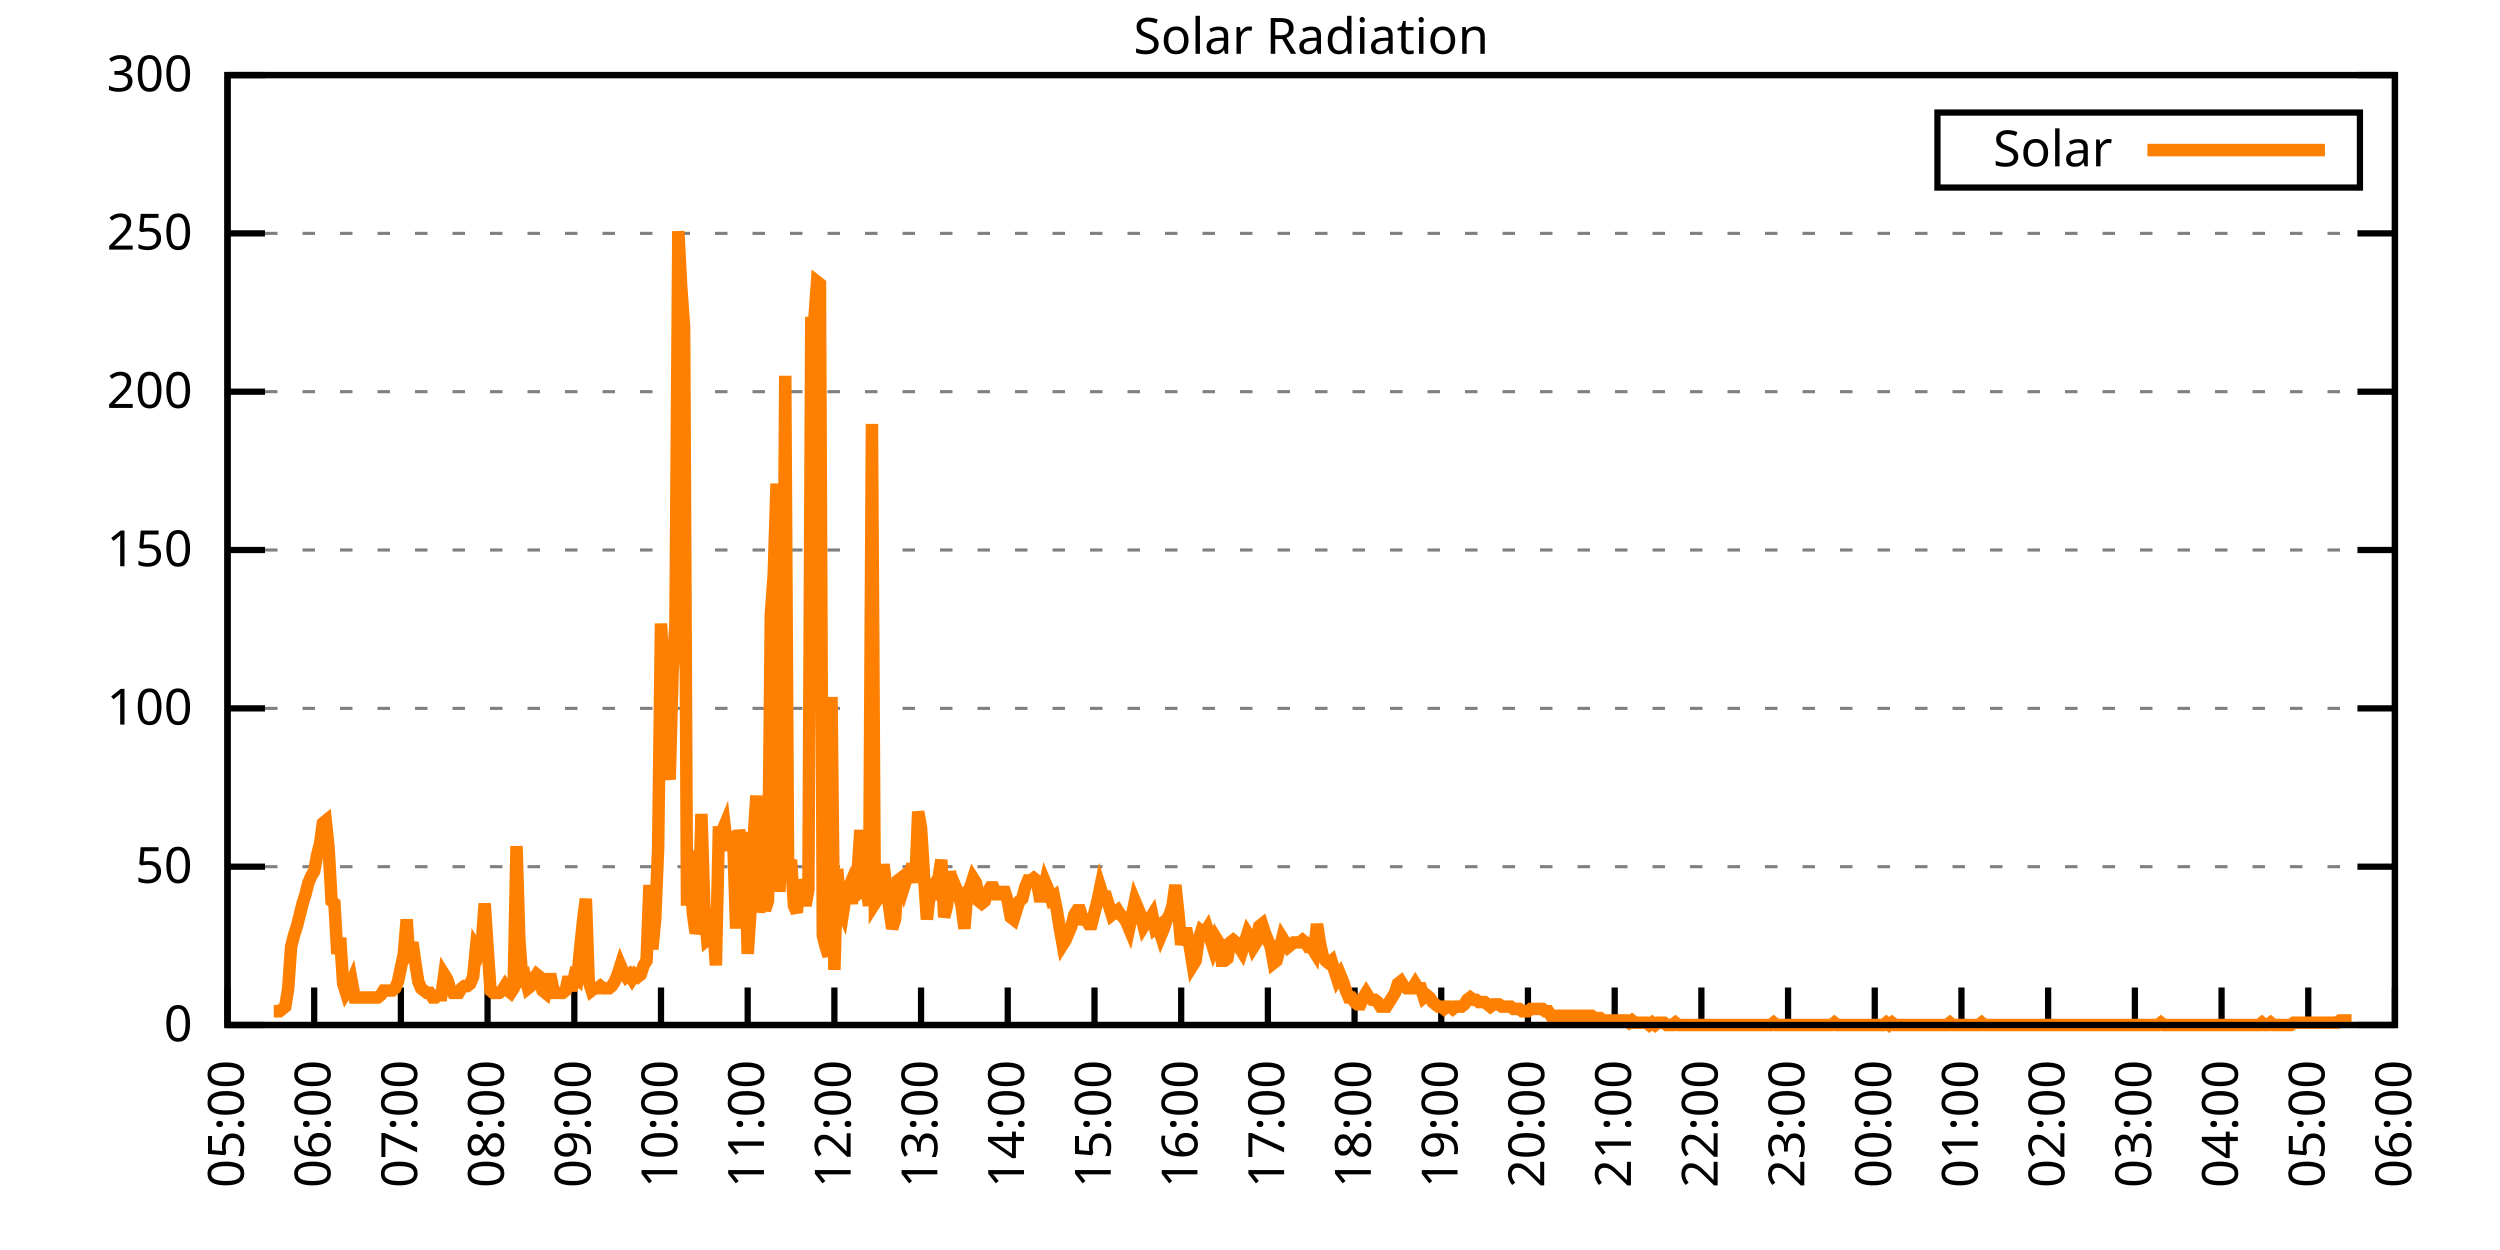
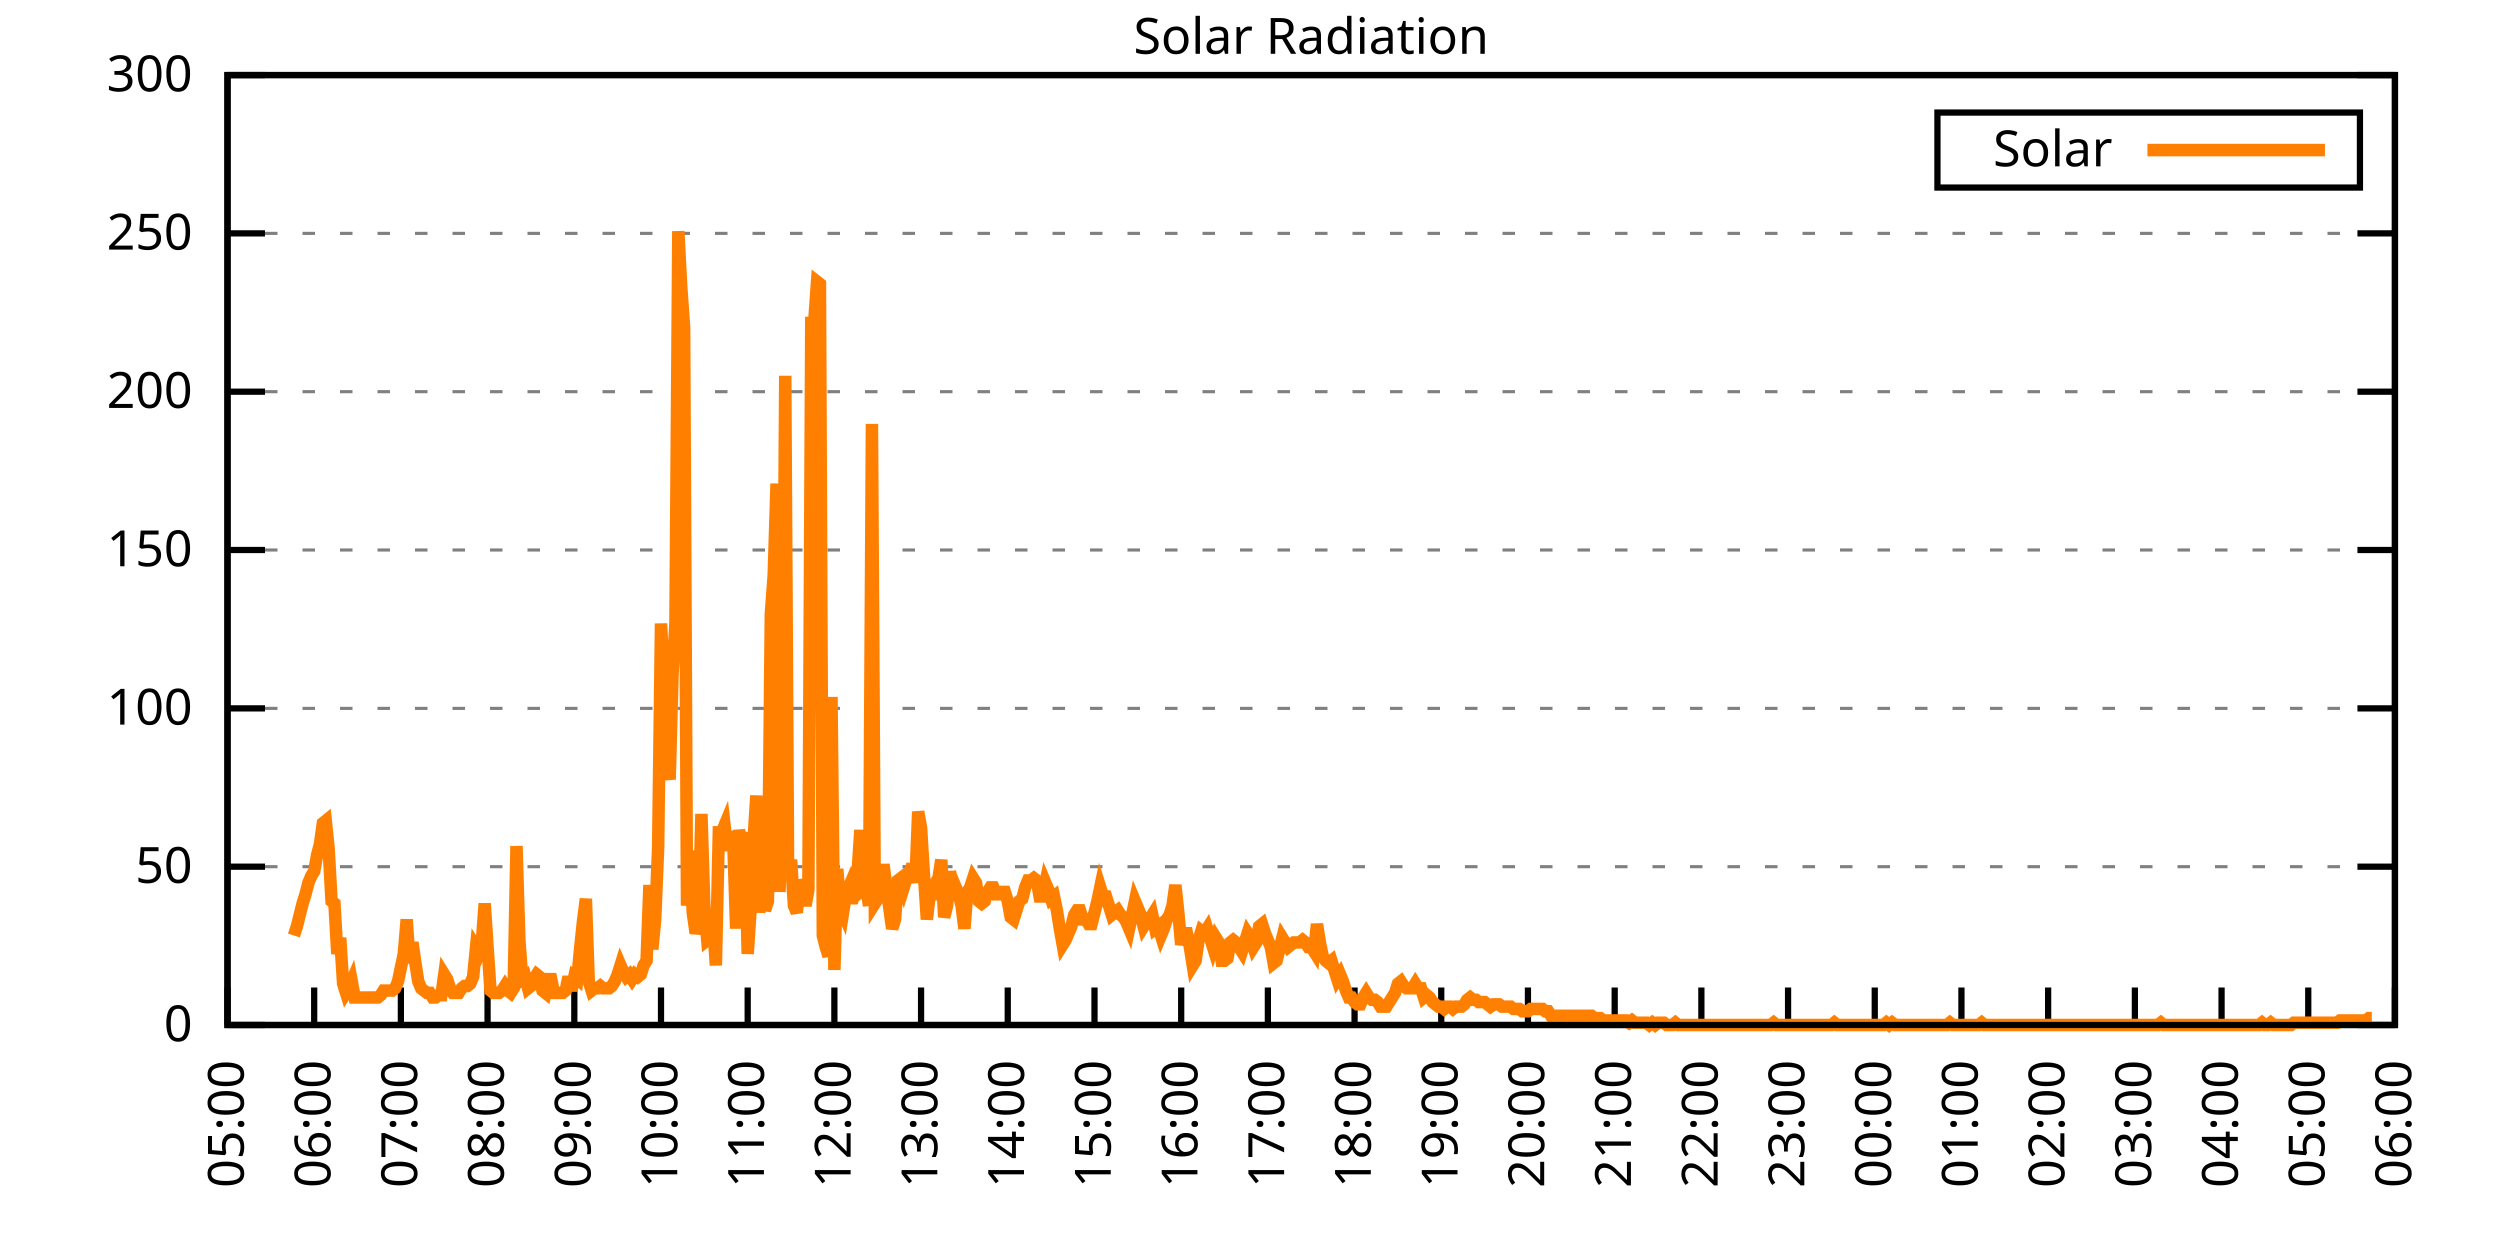
<svg xmlns="http://www.w3.org/2000/svg" xmlns:xlink="http://www.w3.org/1999/xlink" width="400" height="200" viewBox="0 0 400 200">
  <g id="gnuplot_canvas">
    <rect x="0" y="0" width="400" height="200" fill="none" />
    <defs>
      <circle id="gpDot" r="0.5" stroke-width="0.5" stroke="currentColor" />
      <path id="gpPt0" stroke-width="0.333" stroke="currentColor" d="M-1,0 h2 M0,-1 v2" />
      <path id="gpPt1" stroke-width="0.333" stroke="currentColor" d="M-1,-1 L1,1 M1,-1 L-1,1" />
      <path id="gpPt2" stroke-width="0.333" stroke="currentColor" d="M-1,0 L1,0 M0,-1 L0,1 M-1,-1 L1,1 M-1,1 L1,-1" />
      <rect id="gpPt3" stroke-width="0.333" stroke="currentColor" x="-1" y="-1" width="2" height="2" />
      <rect id="gpPt4" stroke-width="0.333" stroke="currentColor" fill="currentColor" x="-1" y="-1" width="2" height="2" />
      <circle id="gpPt5" stroke-width="0.333" stroke="currentColor" cx="0" cy="0" r="1" />
      <use xlink:href="#gpPt5" id="gpPt6" fill="currentColor" stroke="none" />
      <path id="gpPt7" stroke-width="0.333" stroke="currentColor" d="M0,-1.33 L-1.33,0.67 L1.33,0.67 z" />
      <use xlink:href="#gpPt7" id="gpPt8" fill="currentColor" stroke="none" />
      <use xlink:href="#gpPt7" id="gpPt9" stroke="currentColor" transform="rotate(180)" />
      <use xlink:href="#gpPt9" id="gpPt10" fill="currentColor" stroke="none" />
      <use xlink:href="#gpPt3" id="gpPt11" stroke="currentColor" transform="rotate(45)" />
      <use xlink:href="#gpPt11" id="gpPt12" fill="currentColor" stroke="none" />
      <path id="gpPt13" stroke-width="0.333" stroke="currentColor" d="M0,1.330 L1.265,0.411 L0.782,-1.067 L-0.782,-1.076 L-1.265,0.411 z" />
      <use xlink:href="#gpPt13" id="gpPt14" fill="currentColor" stroke="none" />
      <filter id="textbox" filterUnits="objectBoundingBox" x="0" y="0" height="1" width="1">
        <feFlood flood-color="white" flood-opacity="1" result="bgnd" />
        <feComposite in="SourceGraphic" in2="bgnd" operator="atop" />
      </filter>
      <filter id="greybox" filterUnits="objectBoundingBox" x="0" y="0" height="1" width="1">
        <feFlood flood-color="lightgrey" flood-opacity="1" result="grey" />
        <feComposite in="SourceGraphic" in2="grey" operator="atop" />
      </filter>
    </defs>
    <g fill="none" color="white" stroke="currentColor" stroke-width="1.00" stroke-linecap="butt" stroke-linejoin="miter">
</g>
    <g fill="none" color="black" stroke="currentColor" stroke-width="1.00" stroke-linecap="butt" stroke-linejoin="miter">
      <g stroke="none" shape-rendering="crispEdges">
        <polygon fill="rgb(255, 255, 255)" points="36.40,164.00 383.18,164.00 383.18,12.02 36.40,12.02 " />
      </g>
    </g>
    <g fill="none" color="black" stroke="currentColor" stroke-width="1.00" stroke-linecap="butt" stroke-linejoin="miter">
</g>
    <g fill="none" color="black" stroke="black" stroke-width="0.50" stroke-linecap="butt" stroke-linejoin="miter">
</g>
    <g fill="none" color="gray" stroke="currentColor" stroke-width="0.50" stroke-linecap="butt" stroke-linejoin="miter">
      <path stroke="gray" stroke-dasharray="2,4" class="gridline" d="M36.40,164.00 L383.19,164.00  " />
    </g>
    <g fill="none" color="gray" stroke="gray" stroke-width="1.00" stroke-linecap="butt" stroke-linejoin="miter">
</g>
    <g fill="none" color="black" stroke="currentColor" stroke-width="1.00" stroke-linecap="butt" stroke-linejoin="miter">
      <path stroke="black" d="M36.40,164.00 L42.40,164.00 M383.19,164.00 L377.19,164.00  " />
      <g transform="translate(30.80,166.60)" stroke="none" fill="black" font-family="Sans" font-size="8.00" text-anchor="end">
        <text>
          <tspan font-family="Sans"> 0</tspan>
        </text>
      </g>
    </g>
    <g fill="none" color="black" stroke="currentColor" stroke-width="1.00" stroke-linecap="butt" stroke-linejoin="miter">
</g>
    <g fill="none" color="black" stroke="black" stroke-width="0.50" stroke-linecap="butt" stroke-linejoin="miter">
</g>
    <g fill="none" color="gray" stroke="currentColor" stroke-width="0.50" stroke-linecap="butt" stroke-linejoin="miter">
      <path stroke="gray" stroke-dasharray="2,4" class="gridline" d="M36.40,138.67 L383.19,138.67  " />
    </g>
    <g fill="none" color="gray" stroke="gray" stroke-width="1.00" stroke-linecap="butt" stroke-linejoin="miter">
</g>
    <g fill="none" color="black" stroke="currentColor" stroke-width="1.00" stroke-linecap="butt" stroke-linejoin="miter">
      <path stroke="black" d="M36.40,138.67 L42.40,138.67 M383.19,138.67 L377.19,138.67  " />
      <g transform="translate(30.80,141.27)" stroke="none" fill="black" font-family="Sans" font-size="8.00" text-anchor="end">
        <text>
          <tspan font-family="Sans"> 50</tspan>
        </text>
      </g>
    </g>
    <g fill="none" color="black" stroke="currentColor" stroke-width="1.00" stroke-linecap="butt" stroke-linejoin="miter">
</g>
    <g fill="none" color="black" stroke="black" stroke-width="0.50" stroke-linecap="butt" stroke-linejoin="miter">
</g>
    <g fill="none" color="gray" stroke="currentColor" stroke-width="0.50" stroke-linecap="butt" stroke-linejoin="miter">
      <path stroke="gray" stroke-dasharray="2,4" class="gridline" d="M36.40,113.34 L383.19,113.34  " />
    </g>
    <g fill="none" color="gray" stroke="gray" stroke-width="1.00" stroke-linecap="butt" stroke-linejoin="miter">
</g>
    <g fill="none" color="black" stroke="currentColor" stroke-width="1.00" stroke-linecap="butt" stroke-linejoin="miter">
      <path stroke="black" d="M36.40,113.34 L42.40,113.34 M383.19,113.34 L377.19,113.34  " />
      <g transform="translate(30.80,115.94)" stroke="none" fill="black" font-family="Sans" font-size="8.00" text-anchor="end">
        <text>
          <tspan font-family="Sans"> 100</tspan>
        </text>
      </g>
    </g>
    <g fill="none" color="black" stroke="currentColor" stroke-width="1.00" stroke-linecap="butt" stroke-linejoin="miter">
</g>
    <g fill="none" color="black" stroke="black" stroke-width="0.50" stroke-linecap="butt" stroke-linejoin="miter">
</g>
    <g fill="none" color="gray" stroke="currentColor" stroke-width="0.50" stroke-linecap="butt" stroke-linejoin="miter">
      <path stroke="gray" stroke-dasharray="2,4" class="gridline" d="M36.40,88.00 L383.19,88.00  " />
    </g>
    <g fill="none" color="gray" stroke="gray" stroke-width="1.00" stroke-linecap="butt" stroke-linejoin="miter">
</g>
    <g fill="none" color="black" stroke="currentColor" stroke-width="1.00" stroke-linecap="butt" stroke-linejoin="miter">
      <path stroke="black" d="M36.40,88.00 L42.40,88.00 M383.19,88.00 L377.19,88.00  " />
      <g transform="translate(30.80,90.60)" stroke="none" fill="black" font-family="Sans" font-size="8.00" text-anchor="end">
        <text>
          <tspan font-family="Sans"> 150</tspan>
        </text>
      </g>
    </g>
    <g fill="none" color="black" stroke="currentColor" stroke-width="1.00" stroke-linecap="butt" stroke-linejoin="miter">
</g>
    <g fill="none" color="black" stroke="black" stroke-width="0.50" stroke-linecap="butt" stroke-linejoin="miter">
</g>
    <g fill="none" color="gray" stroke="currentColor" stroke-width="0.50" stroke-linecap="butt" stroke-linejoin="miter">
      <path stroke="gray" stroke-dasharray="2,4" class="gridline" d="M36.40,62.67 L383.19,62.67  " />
    </g>
    <g fill="none" color="gray" stroke="gray" stroke-width="1.00" stroke-linecap="butt" stroke-linejoin="miter">
</g>
    <g fill="none" color="black" stroke="currentColor" stroke-width="1.00" stroke-linecap="butt" stroke-linejoin="miter">
      <path stroke="black" d="M36.40,62.67 L42.40,62.67 M383.19,62.67 L377.19,62.67  " />
      <g transform="translate(30.80,65.27)" stroke="none" fill="black" font-family="Sans" font-size="8.00" text-anchor="end">
        <text>
          <tspan font-family="Sans"> 200</tspan>
        </text>
      </g>
    </g>
    <g fill="none" color="black" stroke="currentColor" stroke-width="1.00" stroke-linecap="butt" stroke-linejoin="miter">
</g>
    <g fill="none" color="black" stroke="black" stroke-width="0.50" stroke-linecap="butt" stroke-linejoin="miter">
</g>
    <g fill="none" color="gray" stroke="currentColor" stroke-width="0.50" stroke-linecap="butt" stroke-linejoin="miter">
      <path stroke="gray" stroke-dasharray="2,4" class="gridline" d="M36.40,37.34 L383.19,37.34  " />
    </g>
    <g fill="none" color="gray" stroke="gray" stroke-width="1.00" stroke-linecap="butt" stroke-linejoin="miter">
</g>
    <g fill="none" color="black" stroke="currentColor" stroke-width="1.00" stroke-linecap="butt" stroke-linejoin="miter">
      <path stroke="black" d="M36.40,37.34 L42.40,37.34 M383.19,37.34 L377.19,37.34  " />
      <g transform="translate(30.80,39.94)" stroke="none" fill="black" font-family="Sans" font-size="8.00" text-anchor="end">
        <text>
          <tspan font-family="Sans"> 250</tspan>
        </text>
      </g>
    </g>
    <g fill="none" color="black" stroke="currentColor" stroke-width="1.00" stroke-linecap="butt" stroke-linejoin="miter">
</g>
    <g fill="none" color="black" stroke="black" stroke-width="0.50" stroke-linecap="butt" stroke-linejoin="miter">
</g>
    <g fill="none" color="gray" stroke="currentColor" stroke-width="0.50" stroke-linecap="butt" stroke-linejoin="miter">
      <path stroke="gray" stroke-dasharray="2,4" class="gridline" d="M36.40,12.01 L383.19,12.01  " />
    </g>
    <g fill="none" color="gray" stroke="gray" stroke-width="1.00" stroke-linecap="butt" stroke-linejoin="miter">
</g>
    <g fill="none" color="black" stroke="currentColor" stroke-width="1.00" stroke-linecap="butt" stroke-linejoin="miter">
      <path stroke="black" d="M36.40,12.01 L42.40,12.01 M383.19,12.01 L377.19,12.01  " />
      <g transform="translate(30.80,14.61)" stroke="none" fill="black" font-family="Sans" font-size="8.00" text-anchor="end">
        <text>
          <tspan font-family="Sans"> 300</tspan>
        </text>
      </g>
    </g>
    <g fill="none" color="black" stroke="currentColor" stroke-width="1.00" stroke-linecap="butt" stroke-linejoin="miter">
      <path stroke="black" d="M36.40,164.00 L36.40,158.00  " />
      <g transform="translate(39.00,169.60) rotate(270.00)" stroke="none" fill="black" font-family="Sans" font-size="8.00" text-anchor="end">
        <text>
          <tspan font-family="Sans">05:00</tspan>
        </text>
      </g>
    </g>
    <g fill="none" color="black" stroke="currentColor" stroke-width="1.00" stroke-linecap="butt" stroke-linejoin="miter">
      <path stroke="black" d="M50.27,164.00 L50.27,158.00  " />
      <g transform="translate(52.87,169.60) rotate(270.00)" stroke="none" fill="black" font-family="Sans" font-size="8.00" text-anchor="end">
        <text>
          <tspan font-family="Sans">06:00</tspan>
        </text>
      </g>
    </g>
    <g fill="none" color="black" stroke="currentColor" stroke-width="1.00" stroke-linecap="butt" stroke-linejoin="miter">
      <path stroke="black" d="M64.14,164.00 L64.14,158.00  " />
      <g transform="translate(66.74,169.60) rotate(270.00)" stroke="none" fill="black" font-family="Sans" font-size="8.00" text-anchor="end">
        <text>
          <tspan font-family="Sans">07:00</tspan>
        </text>
      </g>
    </g>
    <g fill="none" color="black" stroke="currentColor" stroke-width="1.00" stroke-linecap="butt" stroke-linejoin="miter">
      <path stroke="black" d="M78.01,164.00 L78.01,158.00  " />
      <g transform="translate(80.61,169.60) rotate(270.00)" stroke="none" fill="black" font-family="Sans" font-size="8.00" text-anchor="end">
        <text>
          <tspan font-family="Sans">08:00</tspan>
        </text>
      </g>
    </g>
    <g fill="none" color="black" stroke="currentColor" stroke-width="1.00" stroke-linecap="butt" stroke-linejoin="miter">
      <path stroke="black" d="M91.89,164.00 L91.89,158.00  " />
      <g transform="translate(94.49,169.60) rotate(270.00)" stroke="none" fill="black" font-family="Sans" font-size="8.00" text-anchor="end">
        <text>
          <tspan font-family="Sans">09:00</tspan>
        </text>
      </g>
    </g>
    <g fill="none" color="black" stroke="currentColor" stroke-width="1.00" stroke-linecap="butt" stroke-linejoin="miter">
      <path stroke="black" d="M105.76,164.00 L105.76,158.00  " />
      <g transform="translate(108.36,169.60) rotate(270.00)" stroke="none" fill="black" font-family="Sans" font-size="8.00" text-anchor="end">
        <text>
          <tspan font-family="Sans">10:00</tspan>
        </text>
      </g>
    </g>
    <g fill="none" color="black" stroke="currentColor" stroke-width="1.00" stroke-linecap="butt" stroke-linejoin="miter">
      <path stroke="black" d="M119.63,164.00 L119.63,158.00  " />
      <g transform="translate(122.23,169.60) rotate(270.00)" stroke="none" fill="black" font-family="Sans" font-size="8.00" text-anchor="end">
        <text>
          <tspan font-family="Sans">11:00</tspan>
        </text>
      </g>
    </g>
    <g fill="none" color="black" stroke="currentColor" stroke-width="1.00" stroke-linecap="butt" stroke-linejoin="miter">
      <path stroke="black" d="M133.50,164.00 L133.50,158.00  " />
      <g transform="translate(136.10,169.60) rotate(270.00)" stroke="none" fill="black" font-family="Sans" font-size="8.00" text-anchor="end">
        <text>
          <tspan font-family="Sans">12:00</tspan>
        </text>
      </g>
    </g>
    <g fill="none" color="black" stroke="currentColor" stroke-width="1.00" stroke-linecap="butt" stroke-linejoin="miter">
      <path stroke="black" d="M147.37,164.00 L147.37,158.00  " />
      <g transform="translate(149.97,169.60) rotate(270.00)" stroke="none" fill="black" font-family="Sans" font-size="8.00" text-anchor="end">
        <text>
          <tspan font-family="Sans">13:00</tspan>
        </text>
      </g>
    </g>
    <g fill="none" color="black" stroke="currentColor" stroke-width="1.00" stroke-linecap="butt" stroke-linejoin="miter">
      <path stroke="black" d="M161.24,164.00 L161.24,158.00  " />
      <g transform="translate(163.84,169.60) rotate(270.00)" stroke="none" fill="black" font-family="Sans" font-size="8.00" text-anchor="end">
        <text>
          <tspan font-family="Sans">14:00</tspan>
        </text>
      </g>
    </g>
    <g fill="none" color="black" stroke="currentColor" stroke-width="1.00" stroke-linecap="butt" stroke-linejoin="miter">
      <path stroke="black" d="M175.12,164.00 L175.12,158.00  " />
      <g transform="translate(177.72,169.60) rotate(270.00)" stroke="none" fill="black" font-family="Sans" font-size="8.00" text-anchor="end">
        <text>
          <tspan font-family="Sans">15:00</tspan>
        </text>
      </g>
    </g>
    <g fill="none" color="black" stroke="currentColor" stroke-width="1.00" stroke-linecap="butt" stroke-linejoin="miter">
      <path stroke="black" d="M188.99,164.00 L188.99,158.00  " />
      <g transform="translate(191.59,169.60) rotate(270.00)" stroke="none" fill="black" font-family="Sans" font-size="8.00" text-anchor="end">
        <text>
          <tspan font-family="Sans">16:00</tspan>
        </text>
      </g>
    </g>
    <g fill="none" color="black" stroke="currentColor" stroke-width="1.00" stroke-linecap="butt" stroke-linejoin="miter">
      <path stroke="black" d="M202.86,164.00 L202.86,158.00  " />
      <g transform="translate(205.46,169.60) rotate(270.00)" stroke="none" fill="black" font-family="Sans" font-size="8.00" text-anchor="end">
        <text>
          <tspan font-family="Sans">17:00</tspan>
        </text>
      </g>
    </g>
    <g fill="none" color="black" stroke="currentColor" stroke-width="1.00" stroke-linecap="butt" stroke-linejoin="miter">
      <path stroke="black" d="M216.73,164.00 L216.73,158.00  " />
      <g transform="translate(219.33,169.60) rotate(270.00)" stroke="none" fill="black" font-family="Sans" font-size="8.00" text-anchor="end">
        <text>
          <tspan font-family="Sans">18:00</tspan>
        </text>
      </g>
    </g>
    <g fill="none" color="black" stroke="currentColor" stroke-width="1.00" stroke-linecap="butt" stroke-linejoin="miter">
      <path stroke="black" d="M230.60,164.00 L230.60,158.00  " />
      <g transform="translate(233.20,169.60) rotate(270.00)" stroke="none" fill="black" font-family="Sans" font-size="8.00" text-anchor="end">
        <text>
          <tspan font-family="Sans">19:00</tspan>
        </text>
      </g>
    </g>
    <g fill="none" color="black" stroke="currentColor" stroke-width="1.00" stroke-linecap="butt" stroke-linejoin="miter">
      <path stroke="black" d="M244.47,164.00 L244.47,158.00  " />
      <g transform="translate(247.07,169.60) rotate(270.00)" stroke="none" fill="black" font-family="Sans" font-size="8.00" text-anchor="end">
        <text>
          <tspan font-family="Sans">20:00</tspan>
        </text>
      </g>
    </g>
    <g fill="none" color="black" stroke="currentColor" stroke-width="1.00" stroke-linecap="butt" stroke-linejoin="miter">
      <path stroke="black" d="M258.35,164.00 L258.35,158.00  " />
      <g transform="translate(260.95,169.60) rotate(270.00)" stroke="none" fill="black" font-family="Sans" font-size="8.00" text-anchor="end">
        <text>
          <tspan font-family="Sans">21:00</tspan>
        </text>
      </g>
    </g>
    <g fill="none" color="black" stroke="currentColor" stroke-width="1.00" stroke-linecap="butt" stroke-linejoin="miter">
      <path stroke="black" d="M272.22,164.00 L272.22,158.00  " />
      <g transform="translate(274.82,169.60) rotate(270.00)" stroke="none" fill="black" font-family="Sans" font-size="8.00" text-anchor="end">
        <text>
          <tspan font-family="Sans">22:00</tspan>
        </text>
      </g>
    </g>
    <g fill="none" color="black" stroke="currentColor" stroke-width="1.00" stroke-linecap="butt" stroke-linejoin="miter">
      <path stroke="black" d="M286.09,164.00 L286.09,158.00  " />
      <g transform="translate(288.69,169.60) rotate(270.00)" stroke="none" fill="black" font-family="Sans" font-size="8.00" text-anchor="end">
        <text>
          <tspan font-family="Sans">23:00</tspan>
        </text>
      </g>
    </g>
    <g fill="none" color="black" stroke="currentColor" stroke-width="1.00" stroke-linecap="butt" stroke-linejoin="miter">
      <path stroke="black" d="M299.96,164.00 L299.96,158.00  " />
      <g transform="translate(302.56,169.60) rotate(270.00)" stroke="none" fill="black" font-family="Sans" font-size="8.00" text-anchor="end">
        <text>
          <tspan font-family="Sans">00:00</tspan>
        </text>
      </g>
    </g>
    <g fill="none" color="black" stroke="currentColor" stroke-width="1.00" stroke-linecap="butt" stroke-linejoin="miter">
      <path stroke="black" d="M313.83,164.00 L313.83,158.00  " />
      <g transform="translate(316.43,169.60) rotate(270.00)" stroke="none" fill="black" font-family="Sans" font-size="8.00" text-anchor="end">
        <text>
          <tspan font-family="Sans">01:00</tspan>
        </text>
      </g>
    </g>
    <g fill="none" color="black" stroke="currentColor" stroke-width="1.00" stroke-linecap="butt" stroke-linejoin="miter">
      <path stroke="black" d="M327.70,164.00 L327.70,158.00  " />
      <g transform="translate(330.30,169.60) rotate(270.00)" stroke="none" fill="black" font-family="Sans" font-size="8.00" text-anchor="end">
        <text>
          <tspan font-family="Sans">02:00</tspan>
        </text>
      </g>
    </g>
    <g fill="none" color="black" stroke="currentColor" stroke-width="1.00" stroke-linecap="butt" stroke-linejoin="miter">
      <path stroke="black" d="M341.58,164.00 L341.58,158.00  " />
      <g transform="translate(344.18,169.60) rotate(270.00)" stroke="none" fill="black" font-family="Sans" font-size="8.00" text-anchor="end">
        <text>
          <tspan font-family="Sans">03:00</tspan>
        </text>
      </g>
    </g>
    <g fill="none" color="black" stroke="currentColor" stroke-width="1.00" stroke-linecap="butt" stroke-linejoin="miter">
      <path stroke="black" d="M355.45,164.00 L355.45,158.00  " />
      <g transform="translate(358.05,169.60) rotate(270.00)" stroke="none" fill="black" font-family="Sans" font-size="8.00" text-anchor="end">
        <text>
          <tspan font-family="Sans">04:00</tspan>
        </text>
      </g>
    </g>
    <g fill="none" color="black" stroke="currentColor" stroke-width="1.00" stroke-linecap="butt" stroke-linejoin="miter">
      <path stroke="black" d="M369.32,164.00 L369.32,158.00  " />
      <g transform="translate(371.92,169.60) rotate(270.00)" stroke="none" fill="black" font-family="Sans" font-size="8.00" text-anchor="end">
        <text>
          <tspan font-family="Sans">05:00</tspan>
        </text>
      </g>
    </g>
    <g fill="none" color="black" stroke="currentColor" stroke-width="1.00" stroke-linecap="butt" stroke-linejoin="miter">
      <path stroke="black" d="M383.19,164.00 L383.19,158.00  " />
      <g transform="translate(385.79,169.60) rotate(270.00)" stroke="none" fill="black" font-family="Sans" font-size="8.00" text-anchor="end">
        <text>
          <tspan font-family="Sans">06:00</tspan>
        </text>
      </g>
    </g>
    <g fill="none" color="black" stroke="currentColor" stroke-width="1.00" stroke-linecap="butt" stroke-linejoin="miter">
</g>
    <g fill="none" color="black" stroke="currentColor" stroke-width="1.00" stroke-linecap="butt" stroke-linejoin="miter">
      <path stroke="black" d="M36.40,12.01 L36.40,164.00 L383.19,164.00 L383.19,12.01 L36.40,12.01 Z  " />
    </g>
    <g fill="none" color="black" stroke="currentColor" stroke-width="1.00" stroke-linecap="butt" stroke-linejoin="miter">
</g>
    <g fill="none" color="black" stroke="currentColor" stroke-width="1.00" stroke-linecap="butt" stroke-linejoin="miter">
      <path stroke="black" d="M309.99,30.01 L309.99,18.01 L377.59,18.01 L377.59,30.01 L309.99,30.01 Z  " />
    </g>
    <g id="Solar_Radiation_plot_1">
      <g fill="none" color="white" stroke="black" stroke-width="2.00" stroke-linecap="butt" stroke-linejoin="miter">
</g>
      <g fill="none" color="black" stroke="currentColor" stroke-width="2.00" stroke-linecap="butt" stroke-linejoin="miter">
        <g transform="translate(337.99,26.61)" stroke="none" fill="black" font-family="Sans" font-size="8.00" text-anchor="end">
          <text>
            <tspan font-family="Sans">Solar</tspan>
          </text>
        </g>
      </g>
      <g fill="none" color="black" stroke="currentColor" stroke-width="2.00" stroke-linecap="butt" stroke-linejoin="miter">
-         <path stroke="rgb(255, 127,   0)" d="M343.59,24.01 L371.99,24.01 M43.80,161.80 L44.26,161.80 L44.72,161.80 L45.19,161.43 L45.65,161.06 L46.11,158.13   L46.57,151.52 L47.03,149.68 L47.50,148.22 L47.96,146.38 L48.42,144.55 L48.88,143.08 L49.35,141.24 L49.81,140.14   L50.27,139.41 L50.73,136.84 L51.20,135.00 L51.66,131.70 L52.12,131.33 L52.58,135.74 L53.05,144.18 L53.51,144.55   L53.97,152.62 L54.43,150.05 L54.90,157.39 L55.36,158.86 L55.82,158.13 L56.28,157.03 L56.75,159.60 L57.21,159.60   L57.67,159.60 L58.13,159.60 L58.59,159.60 L59.06,159.60 L59.52,159.60 L59.98,159.60 L60.44,159.60 L60.91,159.23   L61.37,158.49 L61.83,158.49 L62.29,158.49 L62.76,158.49 L63.22,158.13 L63.68,157.03 L64.14,154.82 L64.61,152.62   L65.07,147.11 L65.53,154.09 L65.99,150.79 L66.46,154.09 L66.92,157.03 L67.38,158.13 L67.84,158.49 L68.30,158.86   L68.77,158.86 L69.23,159.60 L69.69,159.60 L70.15,159.23 L70.62,159.23 L71.08,155.92 L71.54,156.66 L72.00,158.13   L72.47,158.86 L72.93,158.86 L73.39,158.86 L73.85,158.13 L74.32,157.76 L74.78,157.76 L75.24,157.39 L75.70,156.29   L76.17,151.52 L76.63,152.25 L77.09,150.79 L77.55,144.55 L78.01,151.52 L78.48,158.49 L78.94,158.86 L79.40,158.86   L79.86,158.86 L80.33,158.49 L80.79,157.76 L81.25,158.49 L81.71,158.86 L82.18,158.13 L82.64,135.37 L83.10,150.42   L83.56,156.66 L84.03,156.29 L84.49,158.13 L84.95,157.76 L85.41,156.66 L85.88,155.92 L86.34,156.29 L86.80,158.49   L87.26,158.86 L87.72,156.66 L88.19,156.66 L88.65,158.86 L89.11,158.86 L89.57,158.86 L90.04,158.86 L90.50,158.49   L90.96,156.29 L91.42,158.49 L91.89,156.29 L92.35,156.66 L92.81,151.89 L93.27,147.48 L93.74,143.81 L94.20,157.03   L94.66,158.49 L95.12,158.13 L95.59,158.13 L96.05,157.76 L96.51,158.13 L96.97,158.13 L97.44,158.13 L97.90,157.76   L98.36,157.03 L98.82,155.92 L99.28,154.46 L99.75,155.56 L100.21,156.29 L100.67,155.92 L101.13,156.66 L101.60,155.92   L102.06,156.29 L102.52,155.92 L102.98,154.46 L103.45,153.72 L103.91,141.61 L104.37,151.89 L104.83,147.11 L105.30,135.74   L105.76,99.76 L106.22,108.57 L106.68,122.15 L107.15,124.72 L107.61,107.84 L108.07,99.76 L108.53,36.99 L108.99,45.80   L109.46,52.41 L109.92,144.91 L110.38,136.10 L110.84,146.01 L111.31,149.32 L111.77,147.85 L112.23,130.23 L112.69,144.91   L113.16,150.42 L113.62,150.05 L114.08,147.48 L114.54,154.46 L115.01,133.17 L115.47,133.17 L115.93,132.06 L116.39,136.10   L116.86,133.17 L117.32,134.63 L117.78,148.58 L118.24,132.80 L118.70,135.37 L119.17,133.17 L119.63,152.62 L120.09,145.65   L120.55,134.63 L121.02,127.29 L121.48,146.01 L121.94,141.24 L122.40,145.65 L122.87,144.18 L123.33,98.29 L123.79,92.05   L124.25,77.37 L124.72,142.71 L125.18,126.56 L125.64,60.12 L126.10,139.77 L126.57,137.57 L127.03,144.91 L127.49,146.01   L127.95,140.87 L128.41,141.98 L128.88,144.91 L129.34,142.34 L129.80,51.68 L130.26,51.68 L130.73,45.07 L131.19,45.43   L131.65,149.68 L132.11,151.52 L132.58,152.99 L133.04,111.51 L133.50,155.19 L133.96,139.04 L134.43,144.91 L134.89,146.01   L135.35,143.08 L135.81,141.98 L136.28,144.55 L136.74,141.61 L137.20,139.77 L137.66,132.80 L138.13,142.34 L138.59,141.98   L139.05,144.91 L139.51,67.83 L139.97,144.55 L140.44,143.81 L140.90,142.71 L141.36,138.30 L141.82,141.98 L142.29,145.28   L142.75,148.58 L143.21,147.11 L143.67,140.87 L144.14,140.51 L144.60,141.98 L145.06,140.51 L145.52,139.77 L145.99,138.30   L146.45,141.24 L146.91,129.86 L147.37,132.43 L147.84,140.14 L148.30,147.11 L148.76,143.08 L149.22,143.08 L149.68,141.24   L150.15,140.51 L150.61,137.57 L151.07,146.75 L151.53,144.91 L152.00,139.41 L152.46,143.44 L152.92,141.98 L153.38,143.08   L153.85,144.91 L154.31,148.58 L154.77,142.71 L155.23,141.98 L155.70,140.51 L156.16,141.24 L156.62,144.18 L157.08,144.55   L157.55,144.18 L158.01,142.71 L158.47,141.98 L158.93,141.98 L159.39,143.08 L159.86,143.08 L160.32,142.71 L160.78,142.71   L161.24,144.18 L161.71,146.75 L162.17,147.11 L162.63,145.65 L163.09,144.18 L163.56,143.81 L164.02,141.98 L164.48,140.87   L164.94,140.87 L165.41,140.51 L165.87,140.87 L166.33,143.44 L166.79,143.44 L167.26,141.24 L167.72,142.34 L168.18,143.81   L168.64,143.44 L169.10,145.65 L169.57,148.58 L170.03,151.15 L170.49,150.42 L170.95,149.32 L171.42,148.22 L171.88,146.38   L172.34,145.65 L172.80,145.65 L173.27,147.11 L173.73,147.11 L174.19,147.85 L174.65,147.85 L175.12,146.01 L175.58,144.18   L176.04,141.98 L176.50,143.44 L176.97,143.44 L177.43,144.91 L177.89,146.38 L178.35,146.01 L178.82,145.65 L179.28,146.38   L179.74,146.75 L180.20,147.48 L180.66,148.58 L181.13,146.38 L181.59,144.18 L182.05,145.28 L182.51,146.38 L182.98,148.22   L183.44,147.48 L183.90,147.11 L184.36,146.38 L184.83,148.58 L185.29,148.22 L185.75,149.68 L186.21,148.58 L186.68,147.11   L187.14,146.38 L187.60,144.91 L188.06,141.61 L188.53,146.01 L188.99,151.15 L189.45,149.32 L189.91,149.32 L190.37,151.52   L190.84,154.46 L191.30,153.72 L191.76,150.42 L192.22,148.95 L192.69,149.32 L193.15,148.58 L193.61,150.05 L194.07,151.52   L194.54,150.05 L195.00,150.79 L195.46,153.72 L195.92,153.72 L196.39,153.35 L196.85,150.79 L197.31,150.42 L197.77,150.79   L198.24,151.52 L198.70,152.25 L199.16,150.79 L199.62,149.32 L200.08,150.05 L200.55,151.52 L201.01,150.79 L201.47,148.22   L201.93,147.85 L202.40,149.32 L202.86,150.42 L203.32,151.52 L203.78,154.09 L204.25,153.72 L204.71,151.89 L205.17,150.05   L205.63,150.79 L206.10,151.52 L206.56,151.15 L207.02,150.79 L207.48,150.79 L207.95,150.79 L208.41,150.42 L208.87,150.79   L209.33,151.52 L209.80,151.52 L210.26,152.25 L210.72,147.85 L211.18,150.79 L211.64,152.99 L212.11,153.72 L212.57,154.09   L213.03,153.72 L213.49,155.19 L213.96,156.66 L214.42,155.92 L214.88,157.03 L215.34,158.49 L215.81,159.60 L216.27,159.60   L216.73,160.33 L217.19,160.70 L217.66,160.70 L218.12,159.60 L218.58,158.86 L219.04,159.60 L219.51,159.96 L219.97,159.96   L220.43,160.33 L220.89,161.06 L221.35,161.06 L221.82,161.06 L222.28,160.33 L222.74,159.60 L223.20,158.86 L223.67,157.39   L224.13,157.03 L224.59,157.76 L225.05,158.13 L225.52,158.13 L225.98,158.13 L226.44,157.39 L226.90,158.13 L227.37,158.13   L227.83,159.60 L228.29,159.23 L228.75,159.60 L229.22,160.33 L229.68,160.70 L230.14,161.06 L230.60,161.06 L231.06,161.43   L231.53,161.06 L231.99,161.06 L232.45,161.43 L232.91,161.06 L233.38,161.06 L233.84,161.06 L234.30,160.70 L234.76,159.96   L235.23,159.60 L235.69,159.96 L236.15,159.96 L236.61,160.33 L237.08,160.33 L237.54,160.33 L238.00,160.70 L238.46,161.06   L238.93,160.70 L239.39,160.70 L239.85,160.70 L240.31,161.06 L240.77,161.06 L241.24,161.06 L241.70,161.06 L242.16,161.43   L242.62,161.43 L243.09,161.43 L243.55,161.80 L244.01,161.80 L244.47,161.80 L244.94,161.43 L245.40,161.43 L245.86,161.43   L246.32,161.43 L246.79,161.43 L247.25,161.80 L247.71,161.80 L248.17,162.53 L248.64,162.53 L249.10,162.53 L249.56,162.53   L250.02,162.53 L250.49,162.53 L250.95,162.53 L251.41,162.53 L251.87,162.53 L252.33,162.53 L252.80,162.53 L253.26,162.53   L253.72,162.53 L254.18,162.53 L254.65,162.53 L255.11,162.90 L255.57,162.90 L256.03,162.90 L256.50,163.27 L256.96,163.27   L257.42,163.27 L257.88,163.27 L258.35,163.27 L258.81,163.27 L259.27,163.27 L259.73,163.27 L260.20,163.27 L260.66,163.63   L261.12,163.27 L261.58,163.63 L262.04,163.63 L262.51,163.63 L262.97,163.63 L263.43,163.63 L263.89,164.00 L264.36,163.63   L264.82,164.00 L265.28,163.63 L265.74,163.63 L266.21,163.63 L266.67,164.00 L267.13,164.00 L267.59,164.00 L268.06,163.63   L268.52,164.00 L268.98,164.00 L269.44,164.00 L269.91,164.00 L270.37,164.00 L270.83,164.00 L271.29,164.00 L271.75,164.00   L272.22,164.00 L272.68,164.00 L273.14,164.00 L273.60,164.00 L274.07,164.00 L274.53,164.00 L274.99,164.00 L275.45,164.00   L275.92,164.00 L276.38,164.00 L276.84,164.00 L277.30,164.00 L277.77,164.00 L278.23,164.00 L278.69,164.00 L279.15,164.00   L279.62,164.00 L280.08,164.00 L280.54,164.00 L281.00,164.00 L281.46,164.00 L281.93,164.00 L282.39,164.00 L282.85,164.00   L283.31,164.00 L283.78,163.63 L284.24,164.00 L284.70,164.00 L285.16,164.00 L285.63,164.00 L286.09,164.00 L286.55,164.00   L287.01,164.00 L287.48,164.00 L287.94,164.00 L288.40,164.00 L288.86,164.00 L289.33,164.00 L289.79,164.00 L290.25,164.00   L290.71,164.00 L291.18,164.00 L291.64,164.00 L292.10,164.00 L292.56,164.00 L293.02,164.00 L293.49,163.63 L293.95,164.00   L294.41,164.00 L294.87,164.00 L295.34,164.00 L295.80,164.00 L296.26,164.00 L296.72,164.00 L297.19,164.00 L297.65,164.00   L298.11,164.00 L298.57,164.00 L299.04,164.00 L299.50,164.00 L299.96,164.00 L300.42,164.00 L300.89,164.00 L301.35,164.00   L301.81,163.63 L302.27,164.00 L302.73,163.63 L303.20,164.00 L303.66,164.00 L304.12,164.00 L304.58,164.00 L305.05,164.00   L305.51,164.00 L305.97,164.00 L306.43,164.00 L306.90,164.00 L307.36,164.00 L307.82,164.00 L308.28,164.00 L308.75,164.00   L309.21,164.00 L309.67,164.00 L310.13,164.00 L310.60,164.00 L311.06,164.00 L311.52,164.00 L311.98,163.63 L312.44,164.00   L312.91,164.00 L313.37,164.00 L313.83,164.00 L314.29,164.00 L314.76,164.00 L315.22,164.00 L315.68,164.00 L316.14,164.00   L316.61,164.00 L317.07,163.63 L317.53,164.00 L317.99,164.00 L318.46,164.00 L318.92,164.00 L319.38,164.00 L319.84,164.00   L320.31,164.00 L320.77,164.00 L321.23,164.00 L321.69,164.00 L322.15,164.00 L322.62,164.00 L323.08,164.00 L323.54,164.00   L324.00,164.00 L324.47,164.00 L324.93,164.00 L325.39,164.00 L325.85,164.00 L326.32,164.00 L326.78,164.00 L327.24,164.00   L327.70,164.00 L328.17,164.00 L328.63,164.00 L329.09,164.00 L329.55,164.00 L330.02,164.00 L330.48,164.00 L330.94,164.00   L331.40,164.00 L331.87,164.00 L332.33,164.00 L332.79,164.00 L333.25,164.00 L333.71,164.00 L334.18,164.00 L334.64,164.00   L335.10,164.00 L335.56,164.00 L336.03,164.00 L336.49,164.00 L336.95,164.00 L337.41,164.00 L337.88,164.00 L338.34,164.00   L338.80,164.00 L339.26,164.00 L339.73,164.00 L340.19,164.00 L340.65,164.00 L341.11,164.00 L341.58,164.00 L342.04,164.00   L342.50,164.00 L342.96,164.00 L343.42,164.00 L343.89,164.00 L344.35,164.00 L344.81,164.00 L345.27,164.00 L345.74,163.63   L346.20,164.00 L346.66,164.00 L347.12,164.00 L347.59,164.00 L348.05,164.00 L348.51,164.00 L348.97,164.00 L349.44,164.00   L349.90,164.00 L350.36,164.00 L350.82,164.00 L351.29,164.00 L351.75,164.00 L352.21,164.00 L352.67,164.00 L353.13,164.00   L353.60,164.00 L354.06,164.00 L354.52,164.00 L354.98,164.00 L355.45,164.00 L355.91,164.00 L356.37,164.00 L356.83,164.00   L357.30,164.00 L357.76,164.00 L358.22,164.00 L358.68,164.00 L359.15,164.00 L359.61,164.00 L360.07,164.00 L360.53,164.00   L361.00,164.00 L361.46,164.00 L361.92,163.63 L362.38,164.00 L362.84,164.00 L363.31,163.63 L363.77,164.00 L364.23,164.00   L364.69,164.00 L365.16,164.00 L365.62,164.00 L366.08,164.00 L366.54,164.00 L367.01,163.63 L367.47,163.63 L367.93,163.63   L368.39,163.63 L368.86,163.63 L369.32,163.63 L369.78,163.63 L370.24,163.63 L370.71,163.63 L371.17,163.63 L371.63,163.63   L372.09,163.63 L372.56,163.63 L373.02,163.63 L373.48,163.63 L373.94,163.63 L374.40,163.27 L374.87,163.27 L375.33,163.27   L375.79,163.27 L376.25,163.27  " />
+         <path stroke="rgb(255, 127,   0)" d="M343.59,24.01 L371.99,24.01 M47.03,149.68 L47.50,148.22 L47.96,146.38 L48.42,144.55 L48.88,143.08 L49.35,141.24   L49.81,140.14 L50.27,139.41 L50.73,136.84 L51.20,135.00 L51.66,131.70 L52.12,131.33 L52.58,135.74 L53.05,144.18   L53.51,144.55 L53.97,152.62 L54.43,150.05 L54.90,157.39 L55.36,158.86 L55.82,158.13 L56.28,157.03 L56.75,159.60   L57.21,159.60 L57.67,159.60 L58.13,159.60 L58.59,159.60 L59.06,159.60 L59.52,159.60 L59.98,159.60 L60.44,159.60   L60.91,159.23 L61.37,158.49 L61.83,158.49 L62.29,158.49 L62.76,158.49 L63.22,158.13 L63.68,157.03 L64.14,154.82   L64.61,152.62 L65.07,147.11 L65.53,154.09 L65.99,150.79 L66.46,154.09 L66.92,157.03 L67.38,158.13 L67.84,158.49   L68.30,158.86 L68.77,158.86 L69.23,159.60 L69.69,159.60 L70.15,159.23 L70.62,159.23 L71.08,155.92 L71.54,156.66   L72.00,158.13 L72.47,158.86 L72.93,158.86 L73.39,158.86 L73.85,158.13 L74.32,157.76 L74.78,157.76 L75.24,157.39   L75.70,156.29 L76.17,151.52 L76.63,152.25 L77.09,150.79 L77.55,144.55 L78.01,151.52 L78.48,158.49 L78.94,158.86   L79.40,158.86 L79.86,158.86 L80.33,158.49 L80.79,157.76 L81.25,158.49 L81.71,158.86 L82.18,158.13 L82.64,135.37   L83.10,150.42 L83.56,156.66 L84.03,156.29 L84.49,158.13 L84.95,157.76 L85.41,156.66 L85.88,155.92 L86.34,156.29   L86.80,158.49 L87.26,158.86 L87.72,156.66 L88.19,156.66 L88.65,158.86 L89.11,158.86 L89.57,158.86 L90.04,158.86   L90.50,158.49 L90.96,156.29 L91.42,158.49 L91.89,156.29 L92.35,156.66 L92.81,151.89 L93.27,147.48 L93.74,143.81   L94.20,157.03 L94.66,158.49 L95.12,158.13 L95.59,158.13 L96.05,157.76 L96.51,158.13 L96.97,158.13 L97.44,158.13   L97.90,157.76 L98.36,157.03 L98.82,155.92 L99.28,154.46 L99.75,155.56 L100.21,156.29 L100.67,155.92 L101.13,156.66   L101.60,155.92 L102.06,156.29 L102.52,155.92 L102.98,154.46 L103.45,153.72 L103.91,141.61 L104.37,151.89 L104.83,147.11   L105.30,135.74 L105.76,99.76 L106.22,108.57 L106.68,122.15 L107.15,124.72 L107.61,107.84 L108.07,99.76 L108.53,36.99   L108.99,45.80 L109.46,52.41 L109.92,144.91 L110.38,136.10 L110.84,146.01 L111.31,149.32 L111.77,147.85 L112.23,130.23   L112.69,144.91 L113.16,150.42 L113.62,150.05 L114.08,147.48 L114.54,154.46 L115.01,133.17 L115.47,133.17 L115.93,132.06   L116.39,136.10 L116.86,133.17 L117.32,134.63 L117.78,148.58 L118.24,132.80 L118.70,135.37 L119.17,133.17 L119.63,152.62   L120.09,145.65 L120.55,134.63 L121.02,127.29 L121.48,146.01 L121.94,141.24 L122.40,145.65 L122.87,144.18 L123.33,98.29   L123.79,92.05 L124.25,77.37 L124.72,142.71 L125.18,126.56 L125.64,60.12 L126.10,139.77 L126.57,137.57 L127.03,144.91   L127.49,146.01 L127.95,140.87 L128.41,141.98 L128.88,144.91 L129.34,142.34 L129.80,51.68 L130.26,51.68 L130.73,45.07   L131.19,45.43 L131.65,149.68 L132.11,151.52 L132.58,152.99 L133.04,111.51 L133.50,155.19 L133.96,139.04 L134.43,144.91   L134.89,146.01 L135.35,143.08 L135.81,141.98 L136.28,144.55 L136.74,141.61 L137.20,139.77 L137.66,132.80 L138.13,142.34   L138.59,141.98 L139.05,144.91 L139.51,67.83 L139.97,144.55 L140.44,143.81 L140.90,142.71 L141.36,138.30 L141.82,141.98   L142.29,145.28 L142.75,148.58 L143.21,147.11 L143.67,140.87 L144.14,140.51 L144.60,141.98 L145.06,140.51 L145.52,139.77   L145.99,138.30 L146.45,141.24 L146.91,129.86 L147.37,132.43 L147.84,140.14 L148.30,147.11 L148.76,143.08 L149.22,143.08   L149.68,141.24 L150.15,140.51 L150.61,137.57 L151.07,146.75 L151.53,144.91 L152.00,139.41 L152.46,143.44 L152.92,141.98   L153.38,143.08 L153.85,144.91 L154.31,148.58 L154.77,142.71 L155.23,141.98 L155.70,140.51 L156.16,141.24 L156.62,144.18   L157.08,144.55 L157.55,144.18 L158.01,142.71 L158.47,141.98 L158.93,141.98 L159.39,143.08 L159.86,143.08 L160.32,142.71   L160.78,142.71 L161.24,144.18 L161.71,146.75 L162.17,147.11 L162.63,145.65 L163.09,144.18 L163.56,143.81 L164.02,141.98   L164.48,140.87 L164.94,140.87 L165.41,140.51 L165.87,140.87 L166.33,143.44 L166.79,143.44 L167.26,141.24 L167.72,142.34   L168.18,143.81 L168.64,143.44 L169.10,145.65 L169.57,148.58 L170.03,151.15 L170.49,150.42 L170.95,149.32 L171.42,148.22   L171.88,146.38 L172.34,145.65 L172.80,145.65 L173.27,147.11 L173.73,147.11 L174.19,147.85 L174.65,147.85 L175.12,146.01   L175.58,144.18 L176.04,141.98 L176.50,143.44 L176.97,143.44 L177.43,144.91 L177.89,146.38 L178.35,146.01 L178.82,145.65   L179.28,146.38 L179.74,146.75 L180.20,147.48 L180.66,148.58 L181.13,146.38 L181.59,144.18 L182.05,145.28 L182.51,146.38   L182.98,148.22 L183.44,147.48 L183.90,147.11 L184.36,146.38 L184.83,148.58 L185.29,148.22 L185.75,149.68 L186.21,148.58   L186.68,147.11 L187.14,146.38 L187.60,144.91 L188.06,141.61 L188.53,146.01 L188.99,151.15 L189.45,149.32 L189.91,149.32   L190.37,151.52 L190.84,154.46 L191.30,153.72 L191.76,150.42 L192.22,148.95 L192.69,149.32 L193.15,148.58 L193.61,150.05   L194.07,151.52 L194.54,150.05 L195.00,150.79 L195.46,153.72 L195.92,153.72 L196.39,153.35 L196.85,150.79 L197.31,150.42   L197.77,150.79 L198.24,151.52 L198.70,152.25 L199.16,150.79 L199.62,149.32 L200.08,150.05 L200.55,151.52 L201.01,150.79   L201.47,148.22 L201.93,147.85 L202.40,149.32 L202.86,150.42 L203.32,151.52 L203.78,154.09 L204.25,153.72 L204.71,151.89   L205.17,150.05 L205.63,150.79 L206.10,151.52 L206.56,151.15 L207.02,150.79 L207.48,150.79 L207.95,150.79 L208.41,150.42   L208.87,150.79 L209.33,151.52 L209.80,151.52 L210.26,152.25 L210.72,147.85 L211.18,150.79 L211.64,152.99 L212.11,153.72   L212.57,154.09 L213.03,153.72 L213.49,155.19 L213.96,156.66 L214.42,155.92 L214.88,157.03 L215.34,158.49 L215.81,159.60   L216.27,159.60 L216.73,160.33 L217.19,160.70 L217.66,160.70 L218.12,159.60 L218.58,158.86 L219.04,159.60 L219.51,159.96   L219.97,159.96 L220.43,160.33 L220.89,161.06 L221.35,161.06 L221.82,161.06 L222.28,160.33 L222.74,159.60 L223.20,158.86   L223.67,157.39 L224.13,157.03 L224.59,157.76 L225.05,158.13 L225.52,158.13 L225.98,158.13 L226.44,157.39 L226.90,158.13   L227.37,158.13 L227.83,159.60 L228.29,159.23 L228.75,159.60 L229.22,160.33 L229.68,160.70 L230.14,161.06 L230.60,161.06   L231.06,161.43 L231.53,161.06 L231.99,161.06 L232.45,161.43 L232.91,161.06 L233.38,161.06 L233.84,161.06 L234.30,160.70   L234.76,159.96 L235.23,159.60 L235.69,159.96 L236.15,159.96 L236.61,160.33 L237.08,160.33 L237.54,160.33 L238.00,160.70   L238.46,161.06 L238.93,160.70 L239.39,160.70 L239.85,160.70 L240.31,161.06 L240.77,161.06 L241.24,161.06 L241.70,161.06   L242.16,161.43 L242.62,161.43 L243.09,161.43 L243.55,161.80 L244.01,161.80 L244.47,161.80 L244.94,161.43 L245.40,161.43   L245.86,161.43 L246.32,161.43 L246.79,161.43 L247.25,161.80 L247.71,161.80 L248.17,162.53 L248.64,162.53 L249.10,162.53   L249.56,162.53 L250.02,162.53 L250.49,162.53 L250.95,162.53 L251.41,162.53 L251.87,162.53 L252.33,162.53 L252.80,162.53   L253.26,162.53 L253.72,162.53 L254.18,162.53 L254.65,162.53 L255.11,162.90 L255.57,162.90 L256.03,162.90 L256.50,163.27   L256.96,163.27 L257.42,163.27 L257.88,163.27 L258.35,163.27 L258.81,163.27 L259.27,163.27 L259.73,163.27 L260.20,163.27   L260.66,163.63 L261.12,163.27 L261.58,163.63 L262.04,163.63 L262.51,163.63 L262.97,163.63 L263.43,163.63 L263.89,164.00   L264.36,163.63 L264.82,164.00 L265.28,163.63 L265.74,163.63 L266.21,163.63 L266.67,164.00 L267.13,164.00 L267.59,164.00   L268.06,163.63 L268.52,164.00 L268.98,164.00 L269.44,164.00 L269.91,164.00 L270.37,164.00 L270.83,164.00 L271.29,164.00   L271.75,164.00 L272.22,164.00 L272.68,164.00 L273.14,164.00 L273.60,164.00 L274.07,164.00 L274.53,164.00 L274.99,164.00   L275.45,164.00 L275.92,164.00 L276.38,164.00 L276.84,164.00 L277.30,164.00 L277.77,164.00 L278.23,164.00 L278.69,164.00   L279.15,164.00 L279.62,164.00 L280.08,164.00 L280.54,164.00 L281.00,164.00 L281.46,164.00 L281.93,164.00 L282.39,164.00   L282.85,164.00 L283.31,164.00 L283.78,163.63 L284.24,164.00 L284.70,164.00 L285.16,164.00 L285.63,164.00 L286.09,164.00   L286.55,164.00 L287.01,164.00 L287.48,164.00 L287.94,164.00 L288.40,164.00 L288.86,164.00 L289.33,164.00 L289.79,164.00   L290.25,164.00 L290.71,164.00 L291.18,164.00 L291.64,164.00 L292.10,164.00 L292.56,164.00 L293.02,164.00 L293.49,163.63   L293.95,164.00 L294.41,164.00 L294.87,164.00 L295.34,164.00 L295.80,164.00 L296.26,164.00 L296.72,164.00 L297.19,164.00   L297.65,164.00 L298.11,164.00 L298.57,164.00 L299.04,164.00 L299.50,164.00 L299.96,164.00 L300.42,164.00 L300.89,164.00   L301.35,164.00 L301.81,163.63 L302.27,164.00 L302.73,163.63 L303.20,164.00 L303.66,164.00 L304.12,164.00 L304.58,164.00   L305.05,164.00 L305.51,164.00 L305.97,164.00 L306.43,164.00 L306.90,164.00 L307.36,164.00 L307.82,164.00 L308.28,164.00   L308.75,164.00 L309.21,164.00 L309.67,164.00 L310.13,164.00 L310.60,164.00 L311.06,164.00 L311.52,164.00 L311.98,163.63   L312.44,164.00 L312.91,164.00 L313.37,164.00 L313.83,164.00 L314.29,164.00 L314.76,164.00 L315.22,164.00 L315.68,164.00   L316.14,164.00 L316.61,164.00 L317.07,163.63 L317.53,164.00 L317.99,164.00 L318.46,164.00 L318.92,164.00 L319.38,164.00   L319.84,164.00 L320.31,164.00 L320.77,164.00 L321.23,164.00 L321.69,164.00 L322.15,164.00 L322.62,164.00 L323.08,164.00   L323.54,164.00 L324.00,164.00 L324.47,164.00 L324.93,164.00 L325.39,164.00 L325.85,164.00 L326.32,164.00 L326.78,164.00   L327.24,164.00 L327.70,164.00 L328.17,164.00 L328.63,164.00 L329.09,164.00 L329.55,164.00 L330.02,164.00 L330.48,164.00   L330.94,164.00 L331.40,164.00 L331.87,164.00 L332.33,164.00 L332.79,164.00 L333.25,164.00 L333.71,164.00 L334.18,164.00   L334.64,164.00 L335.10,164.00 L335.56,164.00 L336.03,164.00 L336.49,164.00 L336.95,164.00 L337.41,164.00 L337.88,164.00   L338.34,164.00 L338.80,164.00 L339.26,164.00 L339.73,164.00 L340.19,164.00 L340.65,164.00 L341.11,164.00 L341.58,164.00   L342.04,164.00 L342.50,164.00 L342.96,164.00 L343.42,164.00 L343.89,164.00 L344.35,164.00 L344.81,164.00 L345.27,164.00   L345.74,163.63 L346.20,164.00 L346.66,164.00 L347.12,164.00 L347.59,164.00 L348.05,164.00 L348.51,164.00 L348.97,164.00   L349.44,164.00 L349.90,164.00 L350.36,164.00 L350.82,164.00 L351.29,164.00 L351.75,164.00 L352.21,164.00 L352.67,164.00   L353.13,164.00 L353.60,164.00 L354.06,164.00 L354.52,164.00 L354.98,164.00 L355.45,164.00 L355.91,164.00 L356.37,164.00   L356.83,164.00 L357.30,164.00 L357.76,164.00 L358.22,164.00 L358.68,164.00 L359.15,164.00 L359.61,164.00 L360.07,164.00   L360.53,164.00 L361.00,164.00 L361.46,164.00 L361.92,163.63 L362.38,164.00 L362.84,164.00 L363.31,163.63 L363.77,164.00   L364.23,164.00 L364.69,164.00 L365.16,164.00 L365.62,164.00 L366.08,164.00 L366.54,164.00 L367.01,163.63 L367.47,163.63   L367.93,163.63 L368.39,163.63 L368.86,163.63 L369.32,163.63 L369.78,163.63 L370.24,163.63 L370.71,163.63 L371.17,163.63   L371.63,163.63 L372.09,163.63 L372.56,163.63 L373.02,163.63 L373.48,163.63 L373.94,163.63 L374.40,163.27 L374.87,163.27   L375.33,163.27 L375.79,163.27 L376.25,163.27 L376.72,163.27 L377.18,163.27 L377.64,163.27 L378.10,163.27 L378.57,163.27   L379.03,162.90 L379.49,162.90  " />
      </g>
    </g>
    <g fill="none" color="black" stroke="currentColor" stroke-width="2.00" stroke-linecap="butt" stroke-linejoin="miter">
</g>
    <g fill="none" color="black" stroke="black" stroke-width="1.00" stroke-linecap="butt" stroke-linejoin="miter">
</g>
    <g fill="none" color="black" stroke="currentColor" stroke-width="1.00" stroke-linecap="butt" stroke-linejoin="miter">
      <path stroke="black" d="M36.40,12.01 L36.40,164.00 L383.19,164.00 L383.19,12.01 L36.40,12.01 Z  " />
      <g transform="translate(6.80,88.01) rotate(270.00)" stroke="none" fill="black" font-family="Sans" font-size="8.00" text-anchor="middle">
        <text />
      </g>
    </g>
    <g fill="none" color="black" stroke="currentColor" stroke-width="1.00" stroke-linecap="butt" stroke-linejoin="miter">
</g>
    <g fill="none" color="black" stroke="currentColor" stroke-width="1.00" stroke-linecap="butt" stroke-linejoin="miter">
      <g transform="translate(209.79,8.61)" stroke="none" fill="black" font-family="Sans" font-size="8.00" text-anchor="middle">
        <text>
          <tspan font-family="Sans">Solar Radiation</tspan>
        </text>
      </g>
    </g>
    <g fill="none" color="black" stroke="currentColor" stroke-width="1.00" stroke-linecap="butt" stroke-linejoin="miter">
</g>
  </g>
</svg>
